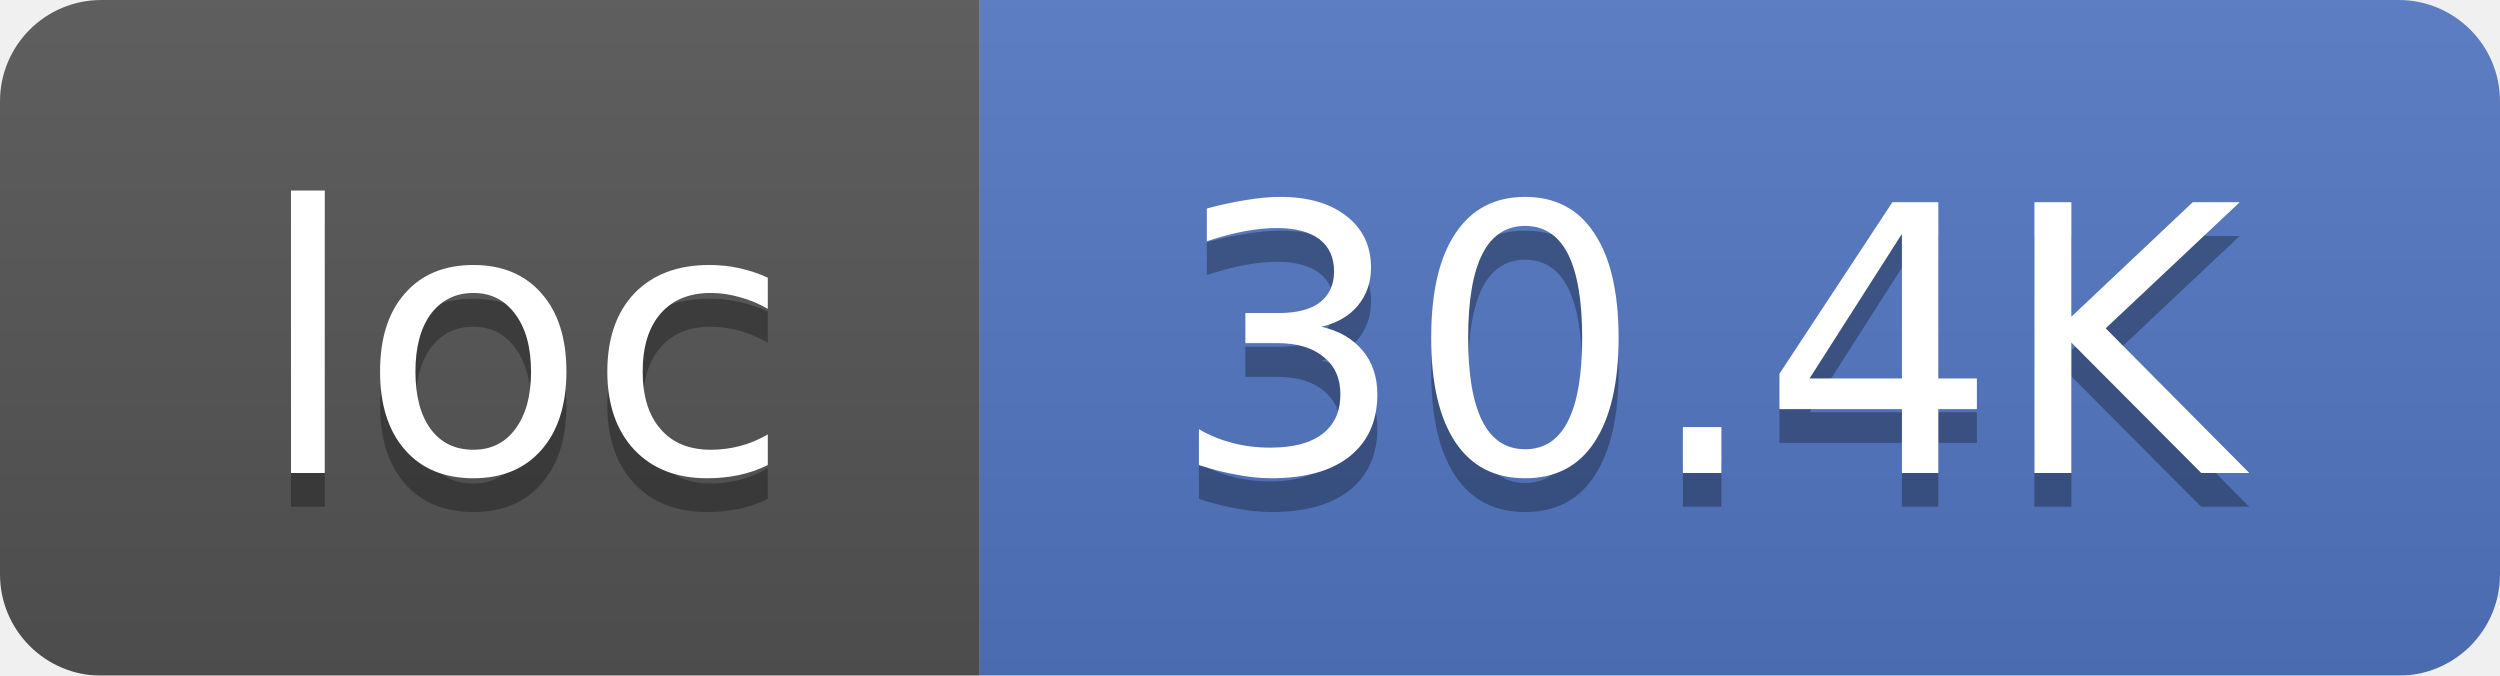
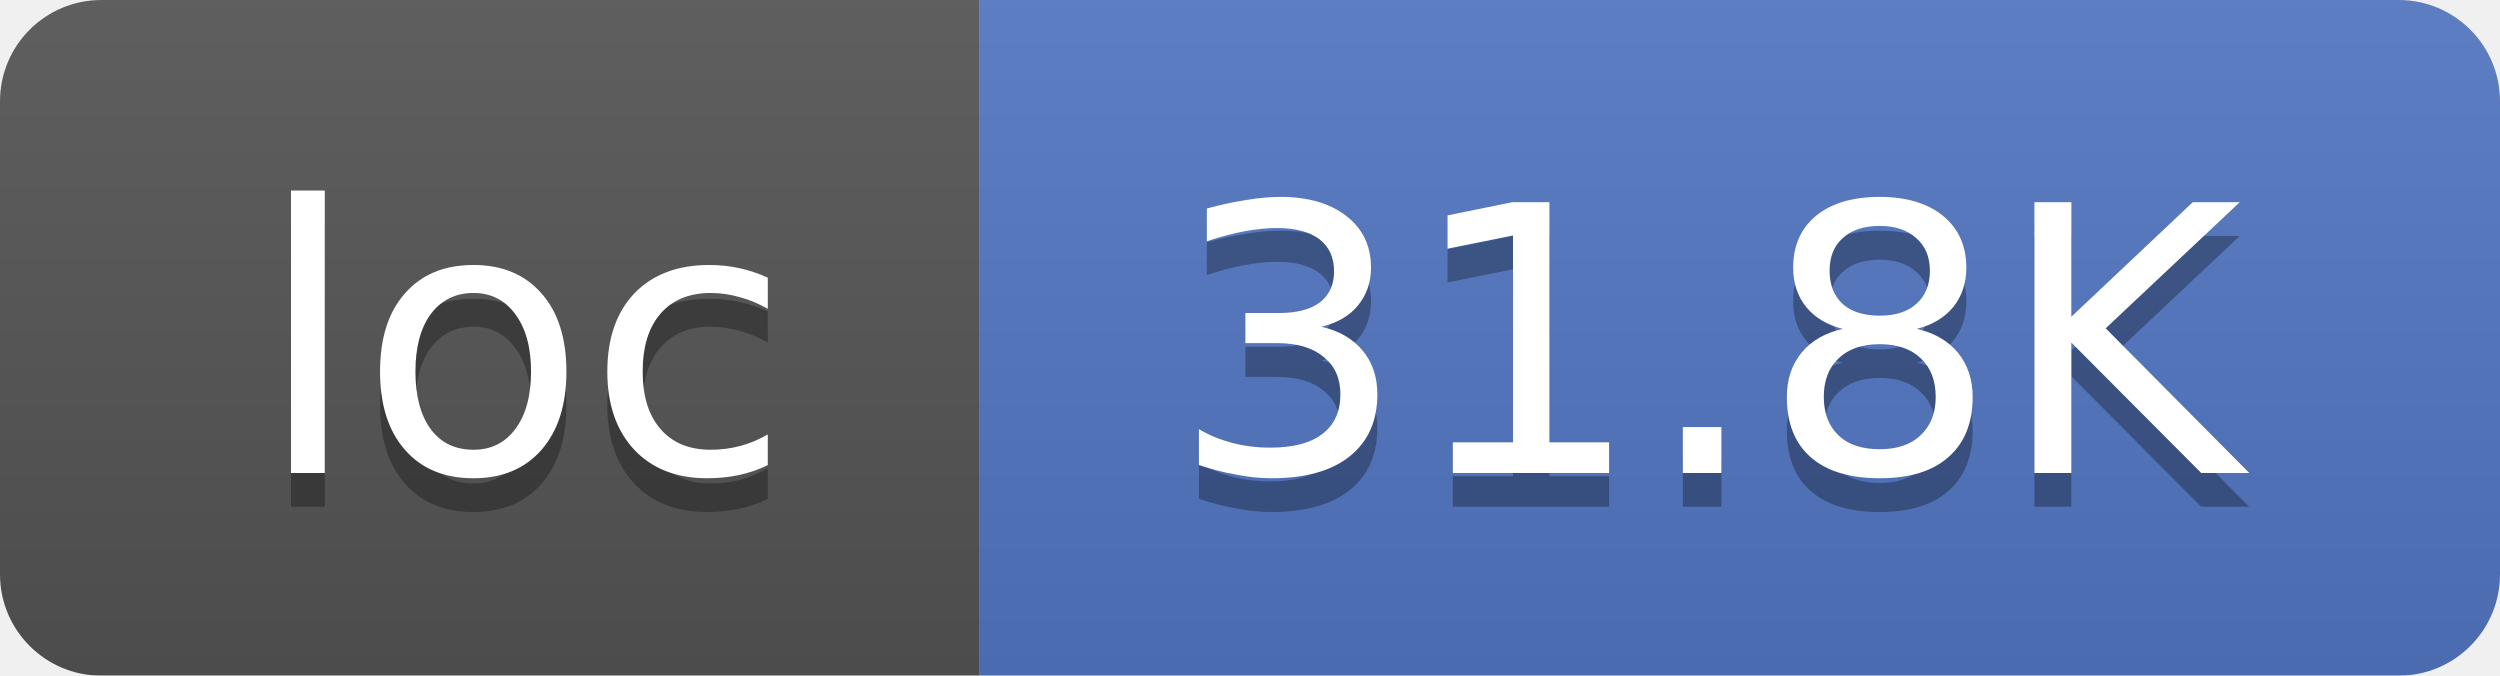
<svg xmlns="http://www.w3.org/2000/svg" width="74" height="20">
  <linearGradient id="smooth" x2="0" y2="100%">
    <stop offset="0" stop-color="#bbb" stop-opacity=".1" />
    <stop offset="1" stop-opacity=".1" />
  </linearGradient>
  <mask id="round">
    <rect width="74" height="20" rx="3" fill="#fff" />
  </mask>
  <g mask="url(#round)">
    <rect width="29" height="20" fill="#555" />
    <rect x="29" width="45" height="20" fill="#5277C3" />
    <rect width="74" height="20" fill="url(#smooth)" />
  </g>
  <g fill="#fff" text-anchor="middle" font-family="DejaVu Sans,Verdana,Geneva,sans-serif" font-size="11">
    <text x="15.5" y="15" fill="#010101" fill-opacity=".3">loc</text>
    <text x="15.5" y="14">loc</text>
-     <text x="50.5" y="15" fill="#010101" fill-opacity=".3">30.4K</text>
-     <text x="50.5" y="14">30.4K</text>
+     <text x="50.5" y="15" fill="#010101" fill-opacity=".3">31.8K</text>
+     <text x="50.5" y="14">31.8K</text>
  </g>
</svg>
